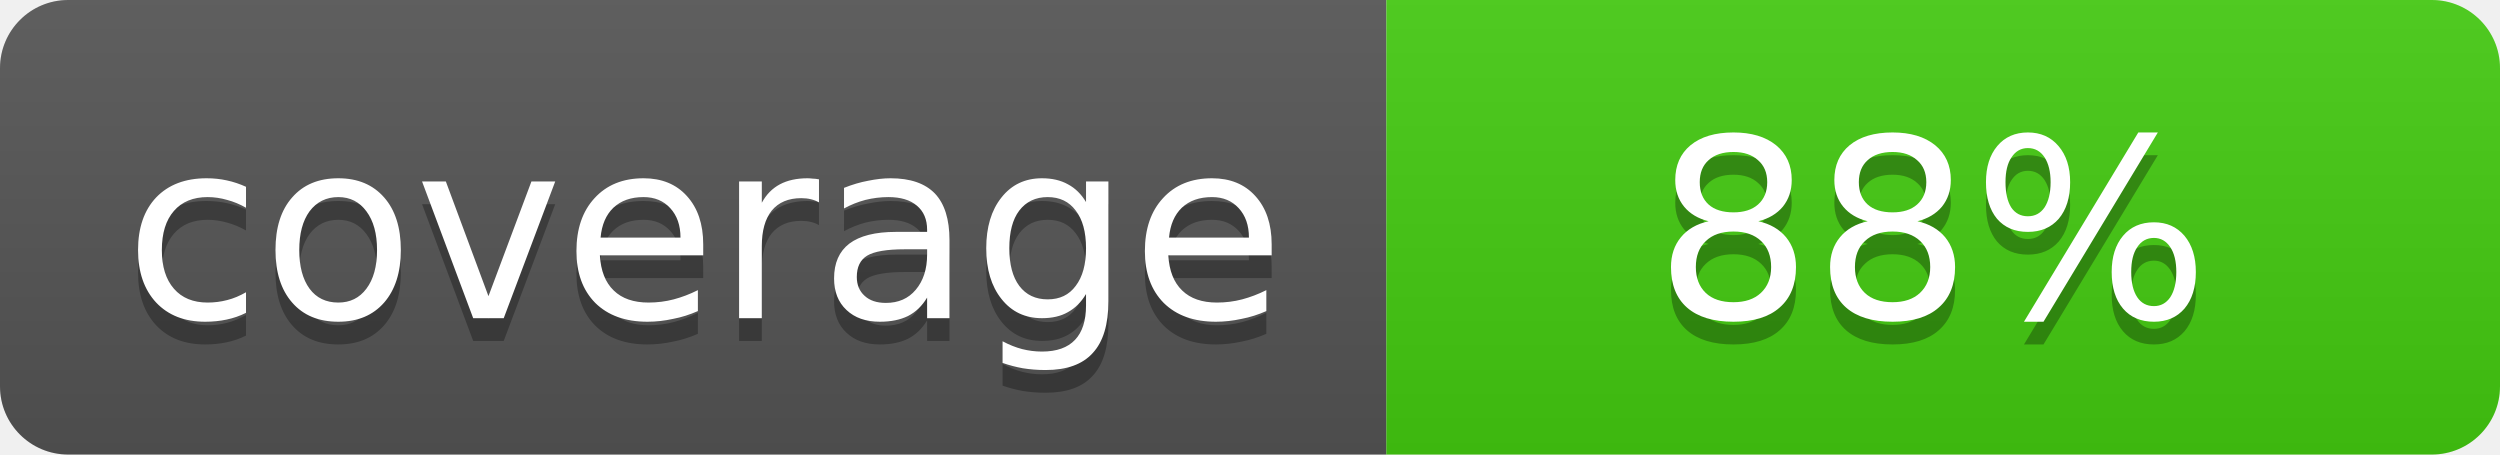
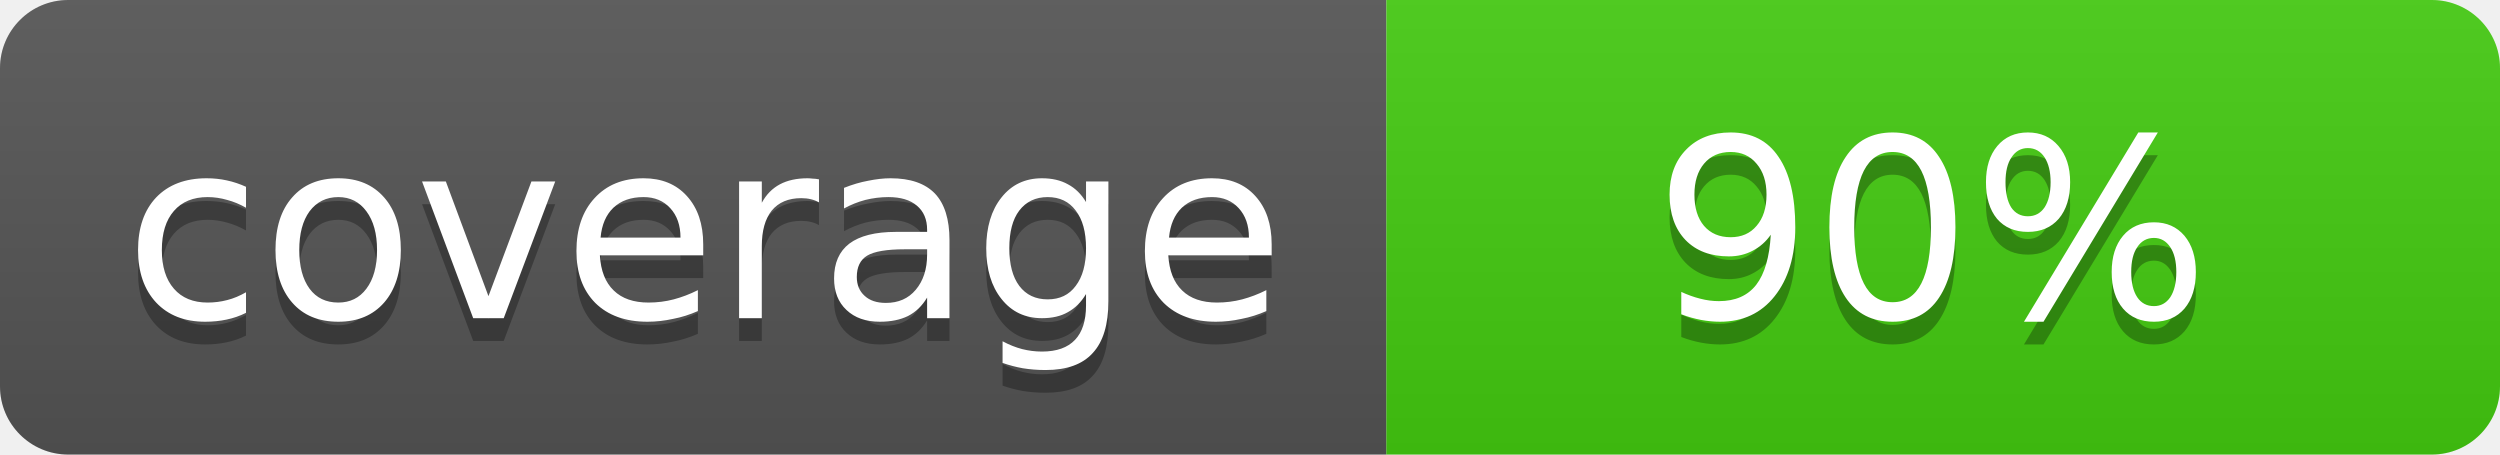
- <svg xmlns="http://www.w3.org/2000/svg" width="110" height="20" role="img" aria-label="coverage: 88%">
+ <svg xmlns="http://www.w3.org/2000/svg" width="110" height="20" role="img" aria-label="coverage: 90%">
  <linearGradient id="s" x2="0" y2="100%">
    <stop offset="0" stop-color="#bbb" stop-opacity=".1" />
    <stop offset="1" stop-opacity=".1" />
  </linearGradient>
  <clipPath id="r">
    <rect width="110" height="20" rx="3" fill="#fff" />
  </clipPath>
  <g clip-path="url(#r)">
    <rect width="61" height="20" fill="#555" />
    <rect x="61" width="49" height="20" fill="#4c1" />
    <rect width="110" height="20" fill="url(#s)" />
  </g>
  <g fill="#fff" text-anchor="middle" font-family="DejaVu Sans,Verdana,Geneva,sans-serif" font-size="11">
    <text x="31" y="15" fill="#010101" fill-opacity=".3">coverage</text>
    <text x="31" y="14">coverage</text>
-     <text x="85" y="15" fill="#010101" fill-opacity=".3">88%</text>
-     <text x="85" y="14">88%</text>
+     <text x="85" y="15" fill="#010101" fill-opacity=".3">90%</text>
+     <text x="85" y="14">90%</text>
  </g>
</svg>
